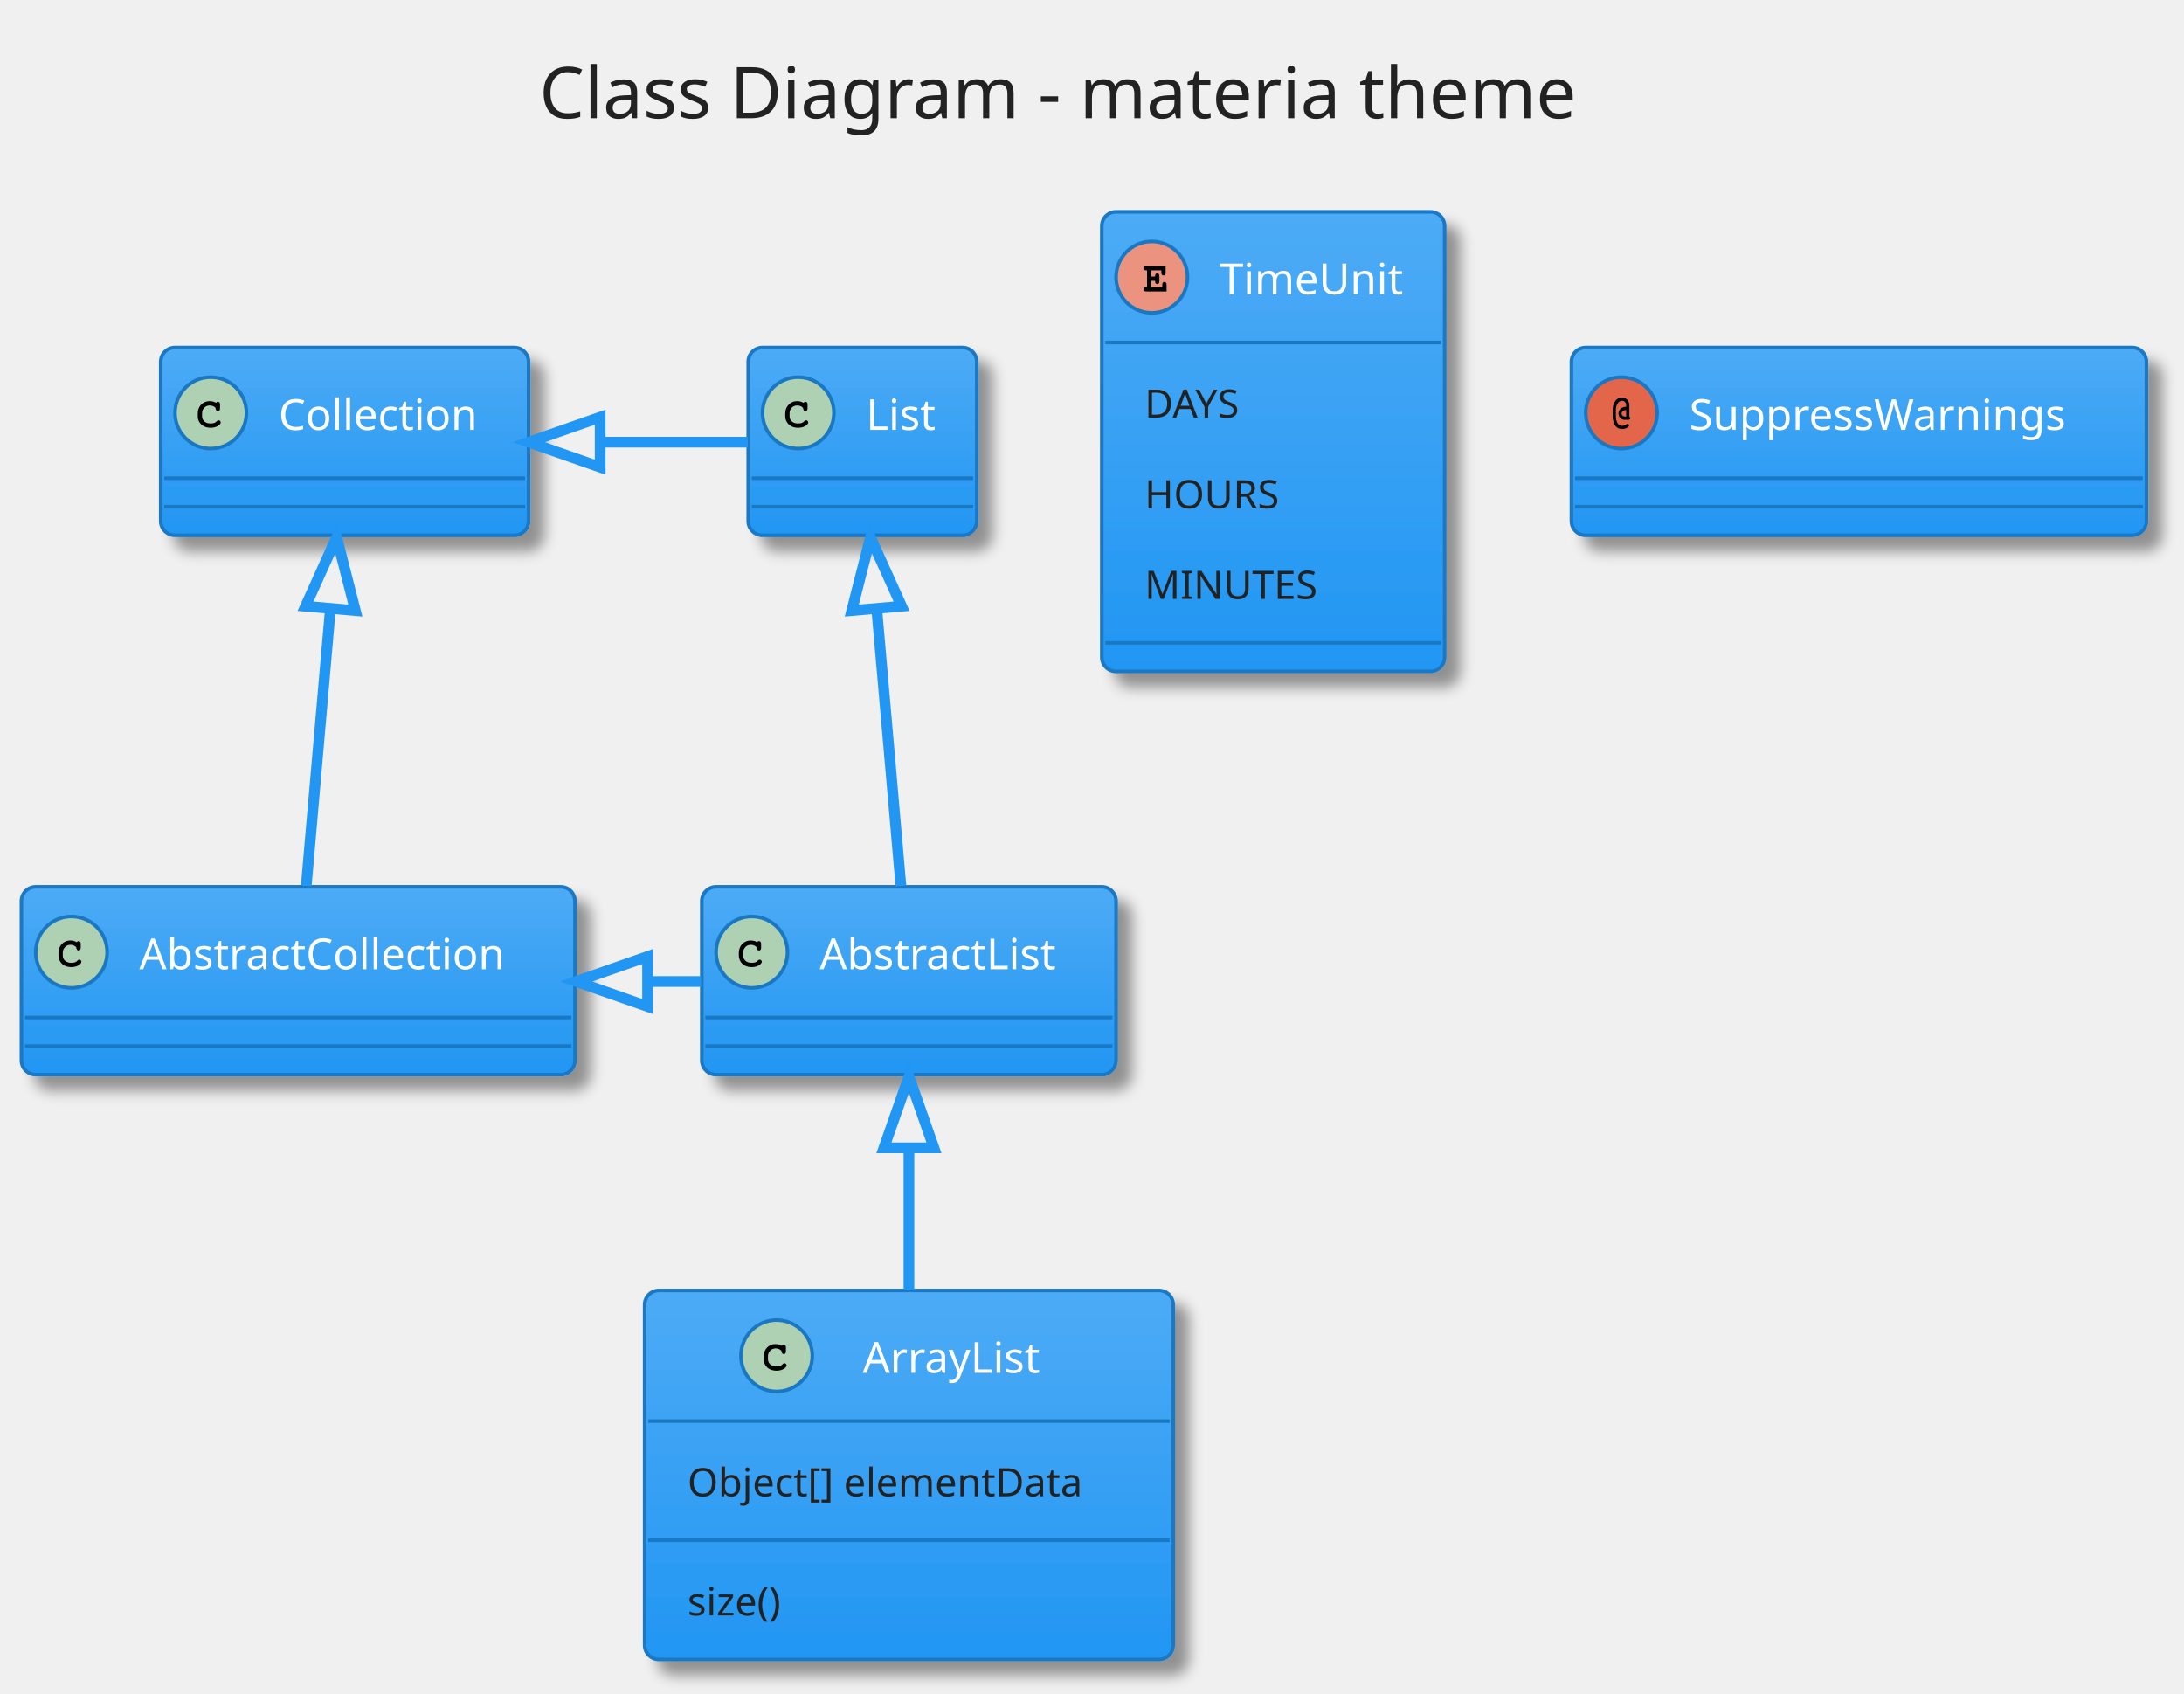
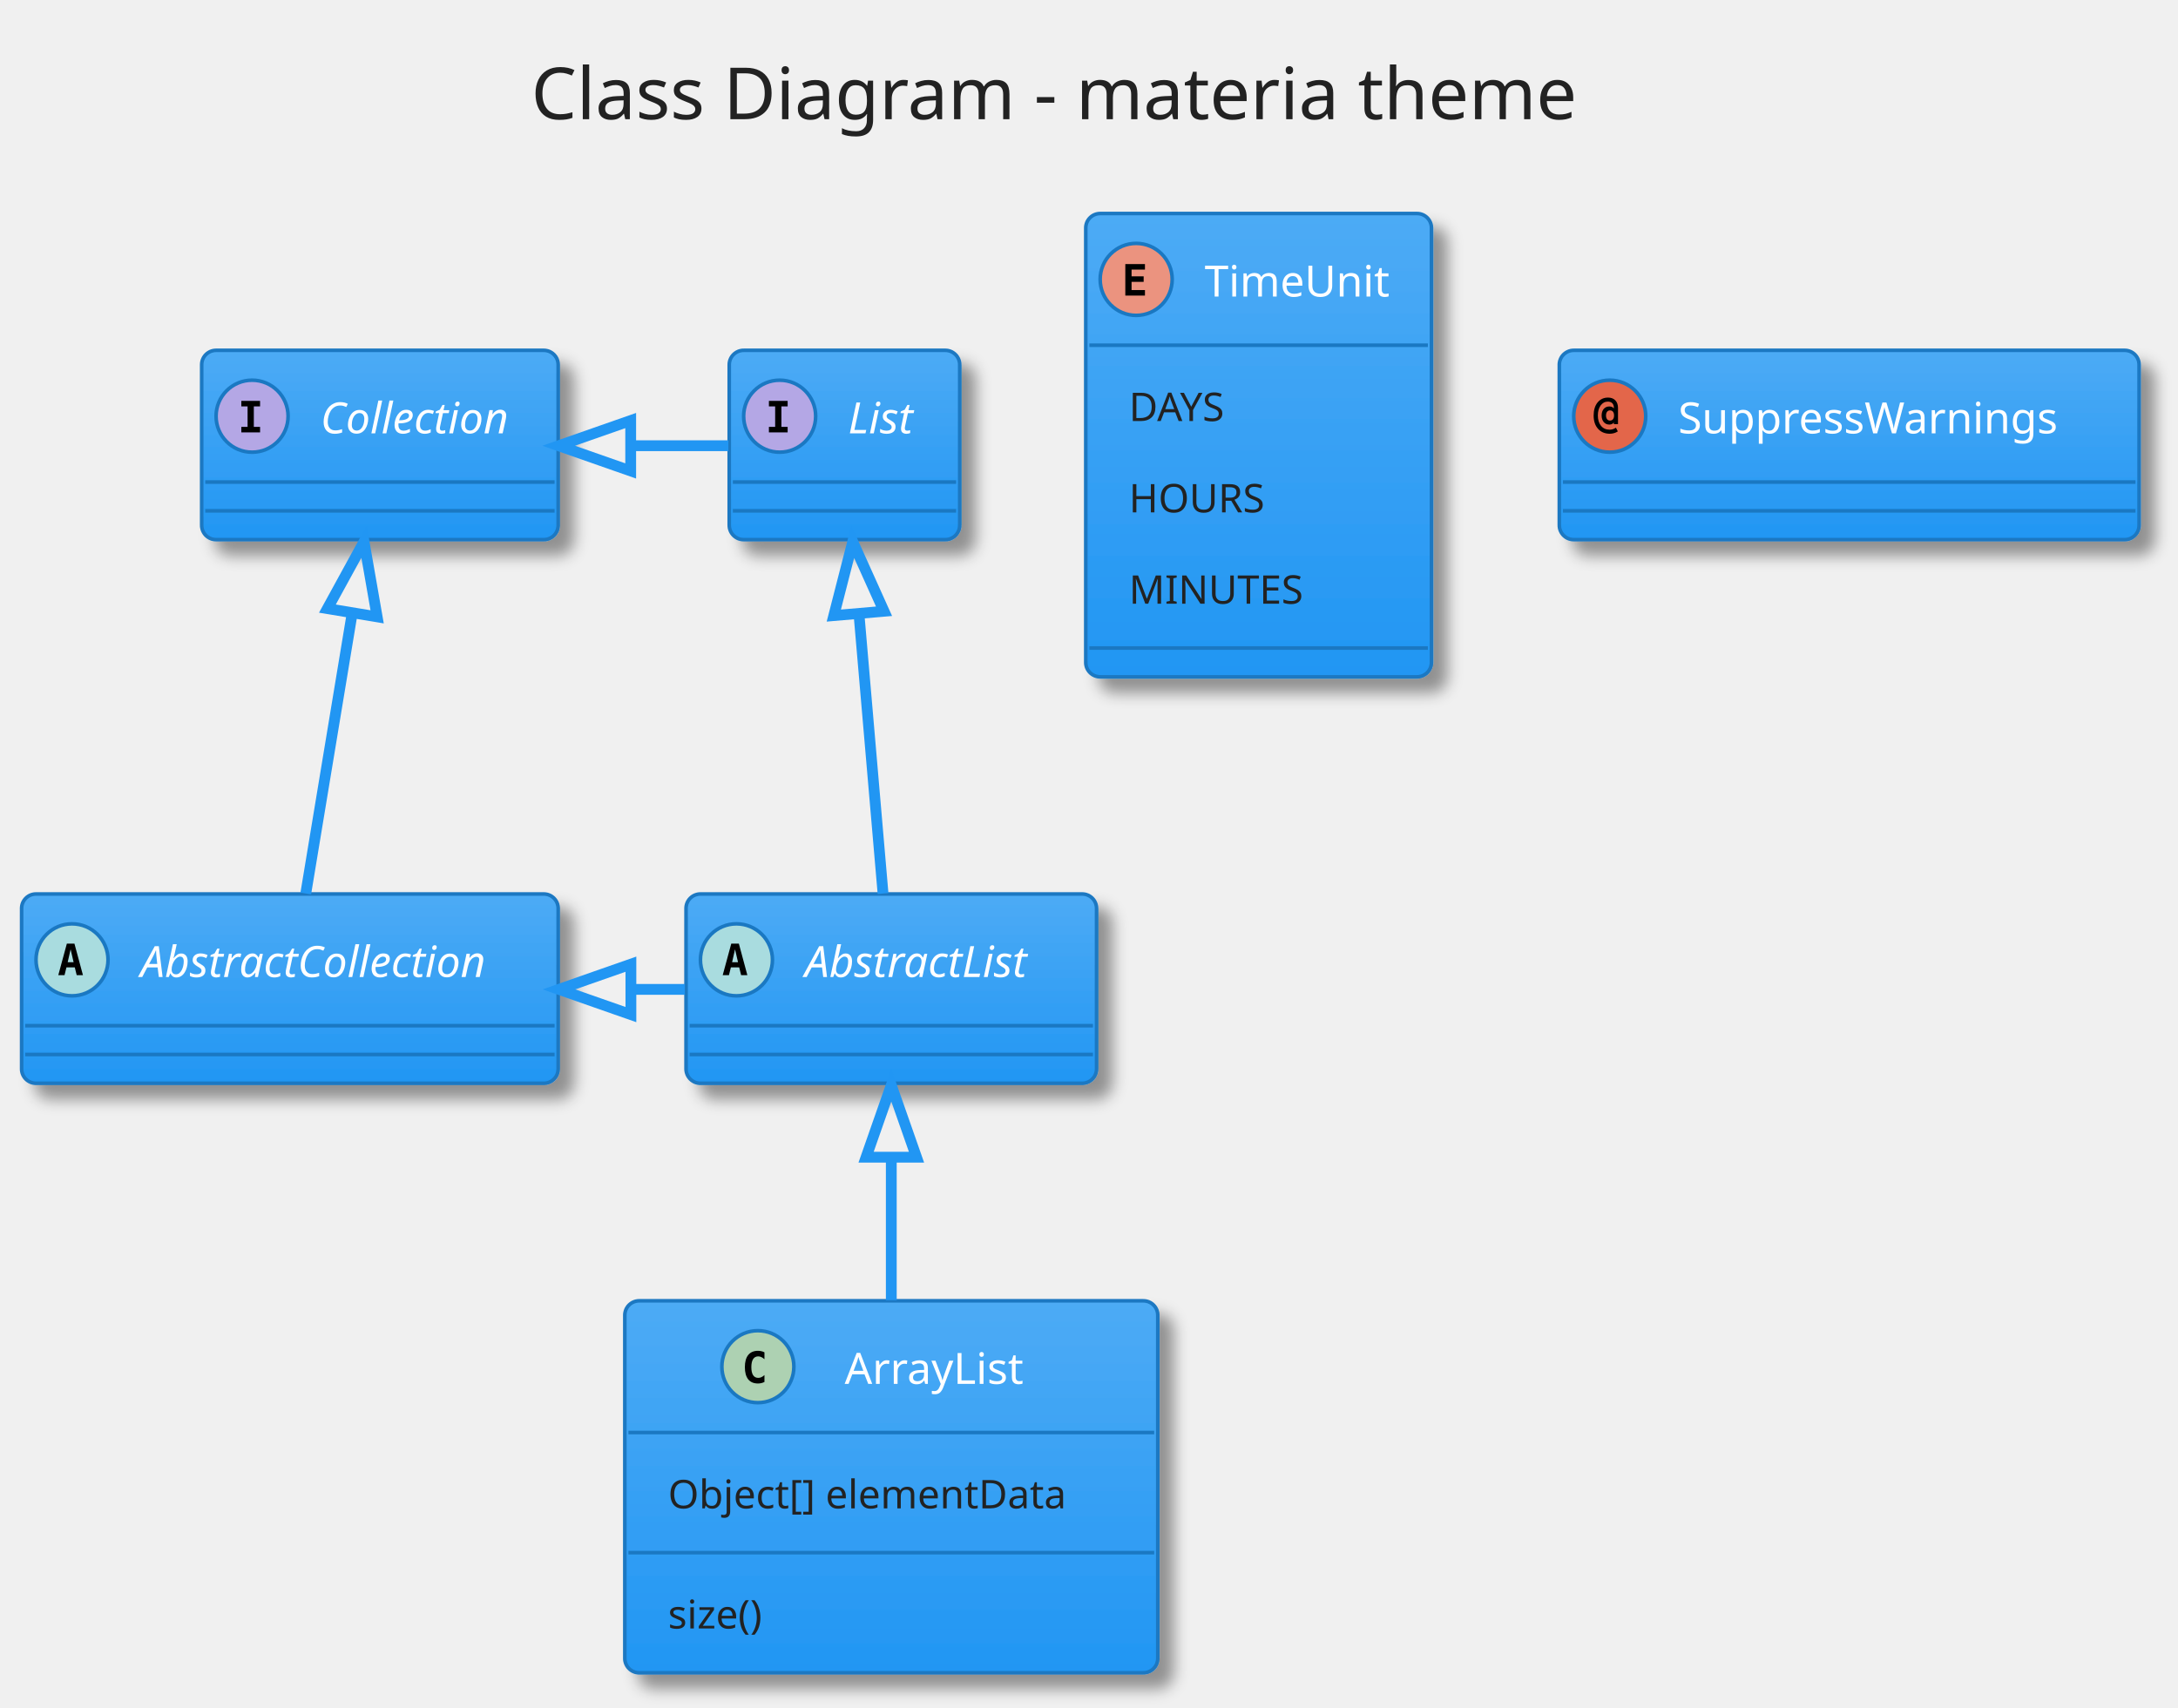
- <svg xmlns="http://www.w3.org/2000/svg" contentScriptType="application/ecmascript" contentStyleType="text/css" height="494.792px" preserveAspectRatio="none" style="width:637px;height:494px;" version="1.1" viewBox="0 0 637 494" width="637.5px" zoomAndPan="magnify">
+ <svg xmlns="http://www.w3.org/2000/svg" contentScriptType="application/ecmascript" contentStyleType="text/css" height="494.792px" preserveAspectRatio="none" style="width:630px;height:494px;" version="1.1" viewBox="0 0 630 494" width="630.208px" zoomAndPan="magnify">
  <defs>
-     <linearGradient id="ge77p27z16ftk0" x1="50%" x2="50%" y1="0%" y2="100%">
+     <linearGradient id="glq6rjeuer0na0" x1="50%" x2="50%" y1="0%" y2="100%">
      <stop offset="0%" stop-color="#4DABF5" />
      <stop offset="100%" stop-color="#2196F3" />
    </linearGradient>
-     <filter height="300%" id="fe77p27z16ftk" width="300%" x="-1" y="-1">
+     <filter height="300%" id="flq6rjeuer0na" width="300%" x="-1" y="-1">
      <feGaussianBlur result="blurOut" stdDeviation="2.083" />
      <feColorMatrix in="blurOut" result="blurOut2" type="matrix" values="0 0 0 0 0 0 0 0 0 0 0 0 0 0 0 0 0 0 .4 0" />
      <feOffset dx="4.167" dy="4.167" in="blurOut2" result="blurOut3" />
      <feBlend in="SourceGraphic" in2="blurOut3" mode="normal" />
    </filter>
  </defs>
  <g>
-     <rect fill="none" height="48.236" rx="4.167" ry="4.167" style="stroke: none; stroke-width: 1.042;" width="358.333" x="142.708" y="2.083" />
-     <text fill="#222222" font-family="Verdana" font-size="20.833" lengthAdjust="spacingAndGlyphs" textLength="329.167" x="157.292" y="34.487">Class Diagram - materia theme</text>
-     <rect fill="url(#ge77p27z16ftk0)" filter="url(#fe77p27z16ftk)" height="54.775" id="List" rx="4.167" ry="4.167" style="stroke: #1A78C2; stroke-width: 1.042;" width="66.667" x="218.229" y="101.361" />
-     <ellipse cx="232.812" cy="120.415" fill="#ADD1B2" rx="10.417" ry="10.417" style="stroke: #1A78C2; stroke-width: 1.042;" />
-     <path d="M234.359,117.502 Q234.473,117.339 234.611,117.258 Q234.749,117.176 234.912,117.176 Q235.189,117.176 235.36,117.372 Q235.531,117.567 235.531,118.006 L235.531,119.081 Q235.531,119.52 235.36,119.715 Q235.189,119.911 234.912,119.911 Q234.652,119.911 234.505,119.764 Q234.359,119.634 234.277,119.243 Q234.245,118.983 234.115,118.853 Q233.854,118.576 233.407,118.413 Q232.959,118.251 232.503,118.251 Q231.95,118.251 231.478,118.495 Q231.006,118.739 230.648,119.284 Q230.29,119.829 230.29,120.594 L230.29,121.408 Q230.29,122.303 230.949,122.906 Q231.608,123.508 232.764,123.508 Q233.464,123.508 233.952,123.329 Q234.228,123.215 234.538,122.889 Q234.733,122.694 234.847,122.637 Q234.961,122.58 235.091,122.58 Q235.352,122.58 235.539,122.767 Q235.726,122.954 235.726,123.215 Q235.726,123.475 235.465,123.768 Q235.091,124.191 234.505,124.435 Q233.724,124.761 232.78,124.761 Q231.657,124.761 230.778,124.305 Q230.046,123.947 229.541,123.15 Q229.036,122.352 229.036,121.424 L229.036,120.578 Q229.036,119.601 229.492,118.755 Q229.948,117.909 230.754,117.453 Q231.559,116.997 232.454,116.997 Q233.008,116.997 233.48,117.119 Q233.952,117.241 234.359,117.502 Z " />
-     <text fill="#FFFFFF" font-family="Verdana" font-size="12.5" lengthAdjust="spacingAndGlyphs" textLength="22.917" x="252.604" y="125.387">List</text>
-     <line style="stroke: #1A78C2; stroke-width: 1.042;" x1="219.271" x2="283.854" y1="139.469" y2="139.469" />
-     <line style="stroke: #1A78C2; stroke-width: 1.042;" x1="219.271" x2="283.854" y1="147.803" y2="147.803" />
-     <rect fill="url(#ge77p27z16ftk0)" filter="url(#fe77p27z16ftk)" height="54.775" id="AbstractList" rx="4.167" ry="4.167" style="stroke: #1A78C2; stroke-width: 1.042;" width="120.833" x="204.688" y="258.653" />
-     <ellipse cx="219.271" cy="277.707" fill="#ADD1B2" rx="10.417" ry="10.417" style="stroke: #1A78C2; stroke-width: 1.042;" />
-     <path d="M220.817,274.793 Q220.931,274.631 221.069,274.549 Q221.208,274.468 221.37,274.468 Q221.647,274.468 221.818,274.663 Q221.989,274.859 221.989,275.298 L221.989,276.372 Q221.989,276.812 221.818,277.007 Q221.647,277.202 221.37,277.202 Q221.11,277.202 220.964,277.056 Q220.817,276.926 220.736,276.535 Q220.703,276.275 220.573,276.144 Q220.312,275.868 219.865,275.705 Q219.417,275.542 218.962,275.542 Q218.408,275.542 217.936,275.786 Q217.464,276.031 217.106,276.576 Q216.748,277.121 216.748,277.886 L216.748,278.7 Q216.748,279.595 217.407,280.197 Q218.066,280.799 219.222,280.799 Q219.922,280.799 220.41,280.62 Q220.687,280.506 220.996,280.181 Q221.191,279.986 221.305,279.929 Q221.419,279.872 221.549,279.872 Q221.81,279.872 221.997,280.059 Q222.184,280.246 222.184,280.506 Q222.184,280.767 221.924,281.06 Q221.549,281.483 220.964,281.727 Q220.182,282.053 219.238,282.053 Q218.115,282.053 217.236,281.597 Q216.504,281.239 215.999,280.441 Q215.495,279.644 215.495,278.716 L215.495,277.87 Q215.495,276.893 215.951,276.047 Q216.406,275.2 217.212,274.745 Q218.018,274.289 218.913,274.289 Q219.466,274.289 219.938,274.411 Q220.41,274.533 220.817,274.793 Z " />
-     <text fill="#FFFFFF" font-family="Verdana" font-size="12.5" lengthAdjust="spacingAndGlyphs" textLength="77.083" x="239.062" y="282.678">AbstractList</text>
-     <line style="stroke: #1A78C2; stroke-width: 1.042;" x1="205.729" x2="324.479" y1="296.761" y2="296.761" />
-     <line style="stroke: #1A78C2; stroke-width: 1.042;" x1="205.729" x2="324.479" y1="305.094" y2="305.094" />
-     <rect fill="url(#ge77p27z16ftk0)" filter="url(#fe77p27z16ftk)" height="54.775" id="Collection" rx="4.167" ry="4.167" style="stroke: #1A78C2; stroke-width: 1.042;" width="107.292" x="46.875" y="101.361" />
-     <ellipse cx="61.458" cy="120.415" fill="#ADD1B2" rx="10.417" ry="10.417" style="stroke: #1A78C2; stroke-width: 1.042;" />
-     <path d="M63.005,117.502 Q63.118,117.339 63.257,117.258 Q63.395,117.176 63.558,117.176 Q63.835,117.176 64.005,117.372 Q64.176,117.567 64.176,118.006 L64.176,119.081 Q64.176,119.52 64.005,119.715 Q63.835,119.911 63.558,119.911 Q63.297,119.911 63.151,119.764 Q63.005,119.634 62.923,119.243 Q62.891,118.983 62.76,118.853 Q62.5,118.576 62.052,118.413 Q61.605,118.251 61.149,118.251 Q60.596,118.251 60.124,118.495 Q59.652,118.739 59.294,119.284 Q58.935,119.829 58.935,120.594 L58.935,121.408 Q58.935,122.303 59.595,122.906 Q60.254,123.508 61.41,123.508 Q62.109,123.508 62.598,123.329 Q62.874,123.215 63.184,122.889 Q63.379,122.694 63.493,122.637 Q63.607,122.58 63.737,122.58 Q63.997,122.58 64.185,122.767 Q64.372,122.954 64.372,123.215 Q64.372,123.475 64.111,123.768 Q63.737,124.191 63.151,124.435 Q62.37,124.761 61.426,124.761 Q60.303,124.761 59.424,124.305 Q58.691,123.947 58.187,123.15 Q57.682,122.352 57.682,121.424 L57.682,120.578 Q57.682,119.601 58.138,118.755 Q58.594,117.909 59.399,117.453 Q60.205,116.997 61.1,116.997 Q61.654,116.997 62.126,117.119 Q62.598,117.241 63.005,117.502 Z " />
-     <text fill="#FFFFFF" font-family="Verdana" font-size="12.5" lengthAdjust="spacingAndGlyphs" textLength="63.542" x="81.25" y="125.387">Collection</text>
-     <line style="stroke: #1A78C2; stroke-width: 1.042;" x1="47.917" x2="153.125" y1="139.469" y2="139.469" />
-     <line style="stroke: #1A78C2; stroke-width: 1.042;" x1="47.917" x2="153.125" y1="147.803" y2="147.803" />
-     <rect fill="url(#ge77p27z16ftk0)" filter="url(#fe77p27z16ftk)" height="54.775" id="AbstractCollection" rx="4.167" ry="4.167" style="stroke: #1A78C2; stroke-width: 1.042;" width="161.458" x="6.25" y="258.653" />
-     <ellipse cx="20.833" cy="277.707" fill="#ADD1B2" rx="10.417" ry="10.417" style="stroke: #1A78C2; stroke-width: 1.042;" />
-     <path d="M22.38,274.793 Q22.494,274.631 22.632,274.549 Q22.77,274.468 22.933,274.468 Q23.21,274.468 23.381,274.663 Q23.551,274.859 23.551,275.298 L23.551,276.372 Q23.551,276.812 23.381,277.007 Q23.21,277.202 22.933,277.202 Q22.672,277.202 22.526,277.056 Q22.38,276.926 22.298,276.535 Q22.266,276.275 22.135,276.144 Q21.875,275.868 21.427,275.705 Q20.98,275.542 20.524,275.542 Q19.971,275.542 19.499,275.786 Q19.027,276.031 18.669,276.576 Q18.311,277.121 18.311,277.886 L18.311,278.7 Q18.311,279.595 18.97,280.197 Q19.629,280.799 20.785,280.799 Q21.484,280.799 21.973,280.62 Q22.249,280.506 22.559,280.181 Q22.754,279.986 22.868,279.929 Q22.982,279.872 23.112,279.872 Q23.372,279.872 23.56,280.059 Q23.747,280.246 23.747,280.506 Q23.747,280.767 23.486,281.06 Q23.112,281.483 22.526,281.727 Q21.745,282.053 20.801,282.053 Q19.678,282.053 18.799,281.597 Q18.066,281.239 17.562,280.441 Q17.057,279.644 17.057,278.716 L17.057,277.87 Q17.057,276.893 17.513,276.047 Q17.969,275.2 18.774,274.745 Q19.58,274.289 20.475,274.289 Q21.029,274.289 21.501,274.411 Q21.973,274.533 22.38,274.793 Z " />
-     <text fill="#FFFFFF" font-family="Verdana" font-size="12.5" lengthAdjust="spacingAndGlyphs" textLength="117.708" x="40.625" y="282.678">AbstractCollection</text>
-     <line style="stroke: #1A78C2; stroke-width: 1.042;" x1="7.292" x2="166.667" y1="296.761" y2="296.761" />
-     <line style="stroke: #1A78C2; stroke-width: 1.042;" x1="7.292" x2="166.667" y1="305.094" y2="305.094" />
-     <rect fill="url(#ge77p27z16ftk0)" filter="url(#fe77p27z16ftk)" height="107.626" id="ArrayList" rx="4.167" ry="4.167" style="stroke: #1A78C2; stroke-width: 1.042;" width="154.167" x="188.021" y="376.361" />
-     <ellipse cx="226.51" cy="395.415" fill="#ADD1B2" rx="10.417" ry="10.417" style="stroke: #1A78C2; stroke-width: 1.042;" />
-     <path d="M228.057,392.502 Q228.171,392.339 228.309,392.258 Q228.447,392.176 228.61,392.176 Q228.887,392.176 229.058,392.372 Q229.228,392.567 229.228,393.006 L229.228,394.081 Q229.228,394.52 229.058,394.715 Q228.887,394.911 228.61,394.911 Q228.35,394.911 228.203,394.764 Q228.057,394.634 227.975,394.243 Q227.943,393.983 227.812,393.853 Q227.552,393.576 227.105,393.413 Q226.657,393.25 226.201,393.25 Q225.648,393.25 225.176,393.495 Q224.704,393.739 224.346,394.284 Q223.988,394.829 223.988,395.594 L223.988,396.408 Q223.988,397.303 224.647,397.906 Q225.306,398.508 226.462,398.508 Q227.161,398.508 227.65,398.329 Q227.926,398.215 228.236,397.889 Q228.431,397.694 228.545,397.637 Q228.659,397.58 228.789,397.58 Q229.049,397.58 229.237,397.767 Q229.424,397.954 229.424,398.215 Q229.424,398.475 229.163,398.768 Q228.789,399.191 228.203,399.435 Q227.422,399.761 226.478,399.761 Q225.355,399.761 224.476,399.305 Q223.744,398.947 223.239,398.15 Q222.734,397.352 222.734,396.424 L222.734,395.578 Q222.734,394.601 223.19,393.755 Q223.646,392.909 224.452,392.453 Q225.257,391.997 226.152,391.997 Q226.706,391.997 227.178,392.119 Q227.65,392.241 228.057,392.502 Z " />
-     <text fill="#FFFFFF" font-family="Verdana" font-size="12.5" lengthAdjust="spacingAndGlyphs" textLength="57.292" x="251.615" y="400.387">ArrayList</text>
-     <line style="stroke: #1A78C2; stroke-width: 1.042;" x1="189.062" x2="341.146" y1="414.469" y2="414.469" />
-     <text fill="#222222" font-family="Verdana" font-size="11.458" lengthAdjust="spacingAndGlyphs" textLength="129.167" x="200.521" y="436.406">Object[] elementData</text>
-     <line style="stroke: #1A78C2; stroke-width: 1.042;" x1="189.062" x2="341.146" y1="449.228" y2="449.228" />
-     <text fill="#222222" font-family="Verdana" font-size="11.458" lengthAdjust="spacingAndGlyphs" textLength="33.333" x="200.521" y="471.165">size()</text>
-     <rect fill="url(#ge77p27z16ftk0)" filter="url(#fe77p27z16ftk)" height="134.052" id="TimeUnit" rx="4.167" ry="4.167" style="stroke: #1A78C2; stroke-width: 1.042;" width="100" x="321.354" y="61.778" />
-     <ellipse cx="335.938" cy="80.832" fill="#EB937F" rx="10.417" ry="10.417" style="stroke: #1A78C2; stroke-width: 1.042;" />
-     <path d="M335.807,81.906 L335.807,83.745 L338.997,83.745 L338.997,83.062 Q338.997,82.622 339.168,82.427 Q339.339,82.232 339.616,82.232 Q339.893,82.232 340.072,82.427 Q340.251,82.622 340.251,83.062 L340.251,84.999 L334.359,84.999 Q333.903,84.999 333.708,84.828 Q333.512,84.657 333.512,84.364 Q333.512,84.087 333.708,83.916 Q333.903,83.745 334.359,83.745 L334.554,83.745 L334.554,78.846 L334.359,78.846 Q333.903,78.846 333.708,78.675 Q333.512,78.504 333.512,78.228 Q333.512,77.935 333.708,77.764 Q333.903,77.593 334.359,77.593 L339.974,77.593 L339.974,79.497 Q339.974,79.953 339.803,80.14 Q339.632,80.327 339.339,80.327 Q339.062,80.327 338.892,80.14 Q338.721,79.953 338.721,79.497 L338.721,78.846 L335.807,78.846 L335.807,80.653 L336.898,80.653 Q336.898,80.165 336.995,80.034 Q337.175,79.725 337.533,79.725 Q337.809,79.725 337.98,79.921 Q338.151,80.116 338.151,80.572 L338.151,82.004 Q338.151,82.411 338.053,82.557 Q337.858,82.85 337.533,82.85 Q337.175,82.85 336.995,82.541 Q336.898,82.411 336.898,81.906 L335.807,81.906 Z " />
-     <text fill="#FFFFFF" font-family="Verdana" font-size="12.5" lengthAdjust="spacingAndGlyphs" textLength="56.25" x="355.729" y="85.803">TimeUnit</text>
-     <line style="stroke: #1A78C2; stroke-width: 1.042;" x1="322.396" x2="420.312" y1="99.886" y2="99.886" />
-     <text fill="#222222" font-family="Verdana" font-size="11.458" lengthAdjust="spacingAndGlyphs" textLength="33.333" x="333.854" y="121.823">DAYS</text>
-     <text fill="#222222" font-family="Verdana" font-size="11.458" lengthAdjust="spacingAndGlyphs" textLength="42.708" x="333.854" y="148.248">HOURS</text>
-     <text fill="#222222" font-family="Verdana" font-size="11.458" lengthAdjust="spacingAndGlyphs" textLength="54.167" x="333.854" y="174.674">MINUTES</text>
-     <line style="stroke: #1A78C2; stroke-width: 1.042;" x1="322.396" x2="420.312" y1="187.496" y2="187.496" />
-     <rect fill="url(#ge77p27z16ftk0)" filter="url(#fe77p27z16ftk)" height="54.775" id="SuppressWarnings" rx="4.167" ry="4.167" style="stroke: #1A78C2; stroke-width: 1.042;" width="167.708" x="458.333" y="101.361" />
-     <ellipse cx="472.917" cy="120.415" fill="#E3664A" rx="10.417" ry="10.417" style="stroke: #1A78C2; stroke-width: 1.042;" />
-     <path d="M474.3,118.609 L474.3,118.218 Q474.3,117.616 473.95,117.25 Q473.6,116.883 473.047,116.883 Q472.607,116.883 472.225,117.176 Q471.842,117.469 471.647,117.925 Q471.289,118.739 471.289,119.536 L471.289,121.392 Q471.289,122.808 471.924,123.638 Q472.347,124.191 473.079,124.191 Q473.486,124.191 473.82,124.085 Q474.154,123.98 474.333,123.793 Q474.512,123.605 474.675,123.605 Q474.87,123.605 475,123.744 Q475.13,123.882 475.13,124.094 Q475.13,124.387 474.723,124.68 Q474.105,125.103 473.047,125.103 Q472.249,125.103 471.712,124.728 Q471.045,124.256 470.711,123.329 Q470.378,122.401 470.378,121.49 L470.378,119.471 Q470.378,118.006 471.102,116.981 Q471.826,115.956 473.031,115.956 Q473.568,115.956 474.056,116.183 Q474.544,116.411 474.886,116.973 Q475.228,117.534 475.228,118.218 L475.228,121.555 Q475.488,121.685 475.488,121.962 Q475.488,122.173 475.342,122.311 Q475.195,122.45 474.853,122.45 L474.3,122.45 L474.3,122.401 Q474.007,122.45 473.877,122.45 Q473.144,122.45 472.599,121.904 Q472.054,121.359 472.054,120.627 Q472.054,119.846 472.656,119.26 Q473.259,118.674 474.3,118.609 Z M474.3,119.553 Q473.649,119.618 473.307,119.927 Q472.966,120.236 472.966,120.643 Q472.966,120.985 473.25,121.245 Q473.535,121.506 474.007,121.506 Q474.089,121.506 474.3,121.49 L474.3,119.553 Z " />
-     <text fill="#FFFFFF" font-family="Verdana" font-size="12.5" lengthAdjust="spacingAndGlyphs" textLength="123.958" x="492.708" y="125.387">SuppressWarnings</text>
-     <line style="stroke: #1A78C2; stroke-width: 1.042;" x1="459.375" x2="625" y1="139.469" y2="139.469" />
-     <line style="stroke: #1A78C2; stroke-width: 1.042;" x1="459.375" x2="625" y1="147.803" y2="147.803" />
-     <path d="M255.728,177.745 C258.04,204.239 260.829,236.213 262.762,258.363 " fill="none" id="List&lt;-AbstractList" style="stroke: #2196F3; stroke-width: 3.125;" />
-     <polygon fill="none" points="248.438,178.077,253.891,156.688,262.966,176.809,248.438,178.077" style="stroke: #2196F3; stroke-width: 3.125;" />
-     <path d="M96.356,177.745 C94.044,204.239 91.254,236.213 89.322,258.363 " fill="none" id="Collection&lt;-AbstractCollection" style="stroke: #2196F3; stroke-width: 3.125;" />
-     <polygon fill="none" points="89.118,176.809,98.193,156.688,103.646,178.077,89.118,176.809" style="stroke: #2196F3; stroke-width: 3.125;" />
-     <path d="M175.174,128.965 C189.482,128.965 203.791,128.965 218.098,128.965 " fill="none" id="Collection&lt;-List" style="stroke: #2196F3; stroke-width: 3.125;" />
-     <polygon fill="none" points="175.045,136.257,154.212,128.965,175.045,121.674,175.045,136.257" style="stroke: #2196F3; stroke-width: 3.125;" />
-     <path d="M189.083,286.257 C194.202,286.257 199.321,286.257 204.439,286.257 " fill="none" id="AbstractCollection&lt;-AbstractList" style="stroke: #2196F3; stroke-width: 3.125;" />
-     <polygon fill="none" points="188.873,293.549,168.04,286.257,188.873,278.965,188.873,293.549" style="stroke: #2196F3; stroke-width: 3.125;" />
-     <path d="M265.104,334.816 C265.104,348.144 265.104,362.712 265.104,376.319 " fill="none" id="AbstractList&lt;-ArrayList" style="stroke: #2196F3; stroke-width: 3.125;" />
-     <polygon fill="none" points="257.812,334.779,265.104,313.945,272.396,334.779,257.812,334.779" style="stroke: #2196F3; stroke-width: 3.125;" />
+     <rect fill="none" height="48.236" rx="4.167" ry="4.167" style="stroke: none; stroke-width: 1.042;" width="358.333" x="139.062" y="2.083" />
+     <text fill="#222222" font-family="Verdana" font-size="20.833" lengthAdjust="spacingAndGlyphs" textLength="329.167" x="153.646" y="34.487">Class Diagram - materia theme</text>
+     <rect fill="url(#glq6rjeuer0na0)" filter="url(#flq6rjeuer0na)" height="54.775" id="AbstractList" rx="4.167" ry="4.167" style="stroke: #1A78C2; stroke-width: 1.042;" width="118.75" x="198.438" y="258.653" />
+     <ellipse cx="213.021" cy="277.707" fill="#A9DCDF" rx="10.417" ry="10.417" style="stroke: #1A78C2; stroke-width: 1.042;" />
+     <path d="M212.614,274.663 L211.768,278.39 L213.477,278.39 L212.614,274.663 Z M211.523,273.019 L213.721,273.019 L216.178,282.134 L214.372,282.134 L213.818,279.888 L211.41,279.888 L210.856,282.134 L209.049,282.134 L211.523,273.019 Z " />
+     <text fill="#FFFFFF" font-family="Verdana" font-size="12.5" font-style="italic" lengthAdjust="spacingAndGlyphs" textLength="75" x="232.812" y="282.678">AbstractList</text>
+     <line style="stroke: #1A78C2; stroke-width: 1.042;" x1="199.479" x2="316.146" y1="296.761" y2="296.761" />
+     <line style="stroke: #1A78C2; stroke-width: 1.042;" x1="199.479" x2="316.146" y1="305.094" y2="305.094" />
+     <rect fill="url(#glq6rjeuer0na0)" filter="url(#flq6rjeuer0na)" height="54.775" id="AbstractCollection" rx="4.167" ry="4.167" style="stroke: #1A78C2; stroke-width: 1.042;" width="155.208" x="6.25" y="258.653" />
+     <ellipse cx="20.833" cy="277.707" fill="#A9DCDF" rx="10.417" ry="10.417" style="stroke: #1A78C2; stroke-width: 1.042;" />
+     <path d="M20.426,274.663 L19.58,278.39 L21.289,278.39 L20.426,274.663 Z M19.336,273.019 L21.533,273.019 L23.991,282.134 L22.184,282.134 L21.631,279.888 L19.222,279.888 L18.669,282.134 L16.862,282.134 L19.336,273.019 Z " />
+     <text fill="#FFFFFF" font-family="Verdana" font-size="12.5" font-style="italic" lengthAdjust="spacingAndGlyphs" textLength="111.458" x="40.625" y="282.678">AbstractCollection</text>
+     <line style="stroke: #1A78C2; stroke-width: 1.042;" x1="7.292" x2="160.417" y1="296.761" y2="296.761" />
+     <line style="stroke: #1A78C2; stroke-width: 1.042;" x1="7.292" x2="160.417" y1="305.094" y2="305.094" />
+     <rect fill="url(#glq6rjeuer0na0)" filter="url(#flq6rjeuer0na)" height="54.775" id="List" rx="4.167" ry="4.167" style="stroke: #1A78C2; stroke-width: 1.042;" width="66.667" x="210.938" y="101.361" />
+     <ellipse cx="225.521" cy="120.415" fill="#B4A7E5" rx="10.417" ry="10.417" style="stroke: #1A78C2; stroke-width: 1.042;" />
+     <path d="M222.412,117.583 L222.412,115.988 L227.832,115.988 L227.832,117.583 L226.025,117.583 L226.025,123.508 L227.832,123.508 L227.832,125.103 L222.412,125.103 L222.412,123.508 L224.219,123.508 L224.219,117.583 L222.412,117.583 Z " />
+     <text fill="#FFFFFF" font-family="Verdana" font-size="12.5" font-style="italic" lengthAdjust="spacingAndGlyphs" textLength="22.917" x="245.312" y="125.387">List</text>
+     <line style="stroke: #1A78C2; stroke-width: 1.042;" x1="211.979" x2="276.562" y1="139.469" y2="139.469" />
+     <line style="stroke: #1A78C2; stroke-width: 1.042;" x1="211.979" x2="276.562" y1="147.803" y2="147.803" />
+     <rect fill="url(#glq6rjeuer0na0)" filter="url(#flq6rjeuer0na)" height="54.775" id="Collection" rx="4.167" ry="4.167" style="stroke: #1A78C2; stroke-width: 1.042;" width="103.125" x="58.333" y="101.361" />
+     <ellipse cx="72.917" cy="120.415" fill="#B4A7E5" rx="10.417" ry="10.417" style="stroke: #1A78C2; stroke-width: 1.042;" />
+     <path d="M69.808,117.583 L69.808,115.988 L75.228,115.988 L75.228,117.583 L73.421,117.583 L73.421,123.508 L75.228,123.508 L75.228,125.103 L69.808,125.103 L69.808,123.508 L71.615,123.508 L71.615,117.583 L69.808,117.583 Z " />
+     <text fill="#FFFFFF" font-family="Verdana" font-size="12.5" font-style="italic" lengthAdjust="spacingAndGlyphs" textLength="59.375" x="92.708" y="125.387">Collection</text>
+     <line style="stroke: #1A78C2; stroke-width: 1.042;" x1="59.375" x2="160.417" y1="139.469" y2="139.469" />
+     <line style="stroke: #1A78C2; stroke-width: 1.042;" x1="59.375" x2="160.417" y1="147.803" y2="147.803" />
+     <rect fill="url(#glq6rjeuer0na0)" filter="url(#flq6rjeuer0na)" height="107.626" id="ArrayList" rx="4.167" ry="4.167" style="stroke: #1A78C2; stroke-width: 1.042;" width="154.167" x="180.729" y="376.361" />
+     <ellipse cx="219.219" cy="395.415" fill="#ADD1B2" rx="10.417" ry="10.417" style="stroke: #1A78C2; stroke-width: 1.042;" />
+     <path d="M221.123,399.842 Q220.7,400.054 220.228,400.168 Q219.756,400.282 219.251,400.282 Q217.396,400.282 216.419,399.077 Q215.459,397.857 215.459,395.562 Q215.459,393.25 216.419,392.046 Q217.396,390.825 219.251,390.825 Q219.756,390.825 220.228,390.939 Q220.716,391.037 221.123,391.265 L221.123,393.267 Q220.667,392.844 220.228,392.648 Q219.788,392.437 219.333,392.437 Q218.34,392.437 217.835,393.234 Q217.331,394.015 217.331,395.562 Q217.331,397.092 217.835,397.873 Q218.34,398.654 219.333,398.654 Q219.788,398.654 220.228,398.459 Q220.667,398.264 221.123,397.84 L221.123,399.842 Z " />
+     <text fill="#FFFFFF" font-family="Verdana" font-size="12.5" lengthAdjust="spacingAndGlyphs" textLength="57.292" x="244.323" y="400.387">ArrayList</text>
+     <line style="stroke: #1A78C2; stroke-width: 1.042;" x1="181.771" x2="333.854" y1="414.469" y2="414.469" />
+     <text fill="#222222" font-family="Verdana" font-size="11.458" lengthAdjust="spacingAndGlyphs" textLength="129.167" x="193.229" y="436.406">Object[] elementData</text>
+     <line style="stroke: #1A78C2; stroke-width: 1.042;" x1="181.771" x2="333.854" y1="449.228" y2="449.228" />
+     <text fill="#222222" font-family="Verdana" font-size="11.458" lengthAdjust="spacingAndGlyphs" textLength="33.333" x="193.229" y="471.165">size()</text>
+     <rect fill="url(#glq6rjeuer0na0)" filter="url(#flq6rjeuer0na)" height="134.052" id="TimeUnit" rx="4.167" ry="4.167" style="stroke: #1A78C2; stroke-width: 1.042;" width="100" x="314.062" y="61.778" />
+     <ellipse cx="328.646" cy="80.832" fill="#EB937F" rx="10.417" ry="10.417" style="stroke: #1A78C2; stroke-width: 1.042;" />
+     <path d="M331.185,85.519 L325.505,85.519 L325.505,76.405 L331.185,76.405 L331.185,78 L327.311,78 L327.311,79.953 L330.81,79.953 L330.81,81.548 L327.311,81.548 L327.311,83.924 L331.185,83.924 L331.185,85.519 Z " />
+     <text fill="#FFFFFF" font-family="Verdana" font-size="12.5" lengthAdjust="spacingAndGlyphs" textLength="56.25" x="348.438" y="85.803">TimeUnit</text>
+     <line style="stroke: #1A78C2; stroke-width: 1.042;" x1="315.104" x2="413.021" y1="99.886" y2="99.886" />
+     <text fill="#222222" font-family="Verdana" font-size="11.458" lengthAdjust="spacingAndGlyphs" textLength="33.333" x="326.562" y="121.823">DAYS</text>
+     <text fill="#222222" font-family="Verdana" font-size="11.458" lengthAdjust="spacingAndGlyphs" textLength="42.708" x="326.562" y="148.248">HOURS</text>
+     <text fill="#222222" font-family="Verdana" font-size="11.458" lengthAdjust="spacingAndGlyphs" textLength="54.167" x="326.562" y="174.674">MINUTES</text>
+     <line style="stroke: #1A78C2; stroke-width: 1.042;" x1="315.104" x2="413.021" y1="187.496" y2="187.496" />
+     <rect fill="url(#glq6rjeuer0na0)" filter="url(#flq6rjeuer0na)" height="54.775" id="SuppressWarnings" rx="4.167" ry="4.167" style="stroke: #1A78C2; stroke-width: 1.042;" width="167.708" x="451.042" y="101.361" />
+     <ellipse cx="465.625" cy="120.415" fill="#E3664A" rx="10.417" ry="10.417" style="stroke: #1A78C2; stroke-width: 1.042;" />
+     <path d="M466.878,120.22 Q466.878,119.52 466.569,119.129 Q466.26,118.739 465.706,118.739 Q465.169,118.739 464.86,119.129 Q464.551,119.52 464.551,120.22 Q464.551,120.903 464.86,121.294 Q465.169,121.685 465.706,121.685 Q466.26,121.685 466.569,121.294 Q466.878,120.903 466.878,120.22 Z M468.018,122.71 L466.813,122.71 L466.813,122.222 Q466.585,122.531 466.26,122.694 Q465.95,122.84 465.511,122.84 Q464.518,122.84 463.9,122.124 Q463.281,121.392 463.281,120.22 Q463.281,119.032 463.884,118.316 Q464.502,117.6 465.511,117.6 Q465.95,117.6 466.276,117.746 Q466.602,117.892 466.813,118.185 L466.813,117.941 Q466.813,117.111 466.357,116.656 Q465.902,116.2 465.072,116.2 Q463.802,116.2 462.988,117.323 Q462.191,118.43 462.191,120.22 Q462.191,122.092 463.118,123.215 Q464.046,124.322 465.592,124.322 Q466.081,124.322 466.536,124.175 Q466.992,124.028 467.415,123.736 L467.969,124.81 Q467.481,125.152 466.894,125.314 Q466.309,125.493 465.658,125.493 Q463.509,125.493 462.24,124.061 Q460.97,122.645 460.97,120.22 Q460.97,117.86 462.109,116.444 Q463.265,115.028 465.137,115.028 Q466.471,115.028 467.236,115.825 Q468.018,116.623 468.018,118.023 L468.018,122.71 Z " />
+     <text fill="#FFFFFF" font-family="Verdana" font-size="12.5" lengthAdjust="spacingAndGlyphs" textLength="123.958" x="485.417" y="125.387">SuppressWarnings</text>
+     <line style="stroke: #1A78C2; stroke-width: 1.042;" x1="452.083" x2="617.708" y1="139.469" y2="139.469" />
+     <line style="stroke: #1A78C2; stroke-width: 1.042;" x1="452.083" x2="617.708" y1="147.803" y2="147.803" />
+     <path d="M248.481,177.871 C250.766,204.405 253.506,236.235 255.424,258.512 " fill="none" id="List&lt;-AbstractList" style="stroke: #2196F3; stroke-width: 3.125;" />
+     <polygon fill="none" points="241.183,178.106,246.661,156.724,255.713,176.855,241.183,178.106" style="stroke: #2196F3; stroke-width: 3.125;" />
+     <path d="M101.865,177.472 C97.459,204.085 92.155,236.123 88.448,258.512 " fill="none" id="Collection&lt;-AbstractCollection" style="stroke: #2196F3; stroke-width: 3.125;" />
+     <polygon fill="none" points="94.703,176.086,105.3,156.724,109.091,178.468,94.703,176.086" style="stroke: #2196F3; stroke-width: 3.125;" />
+     <path d="M182.691,128.965 C192.022,128.965 201.354,128.965 210.685,128.965 " fill="none" id="Collection&lt;-List" style="stroke: #2196F3; stroke-width: 3.125;" />
+     <polygon fill="none" points="182.432,136.257,161.599,128.965,182.432,121.674,182.432,136.257" style="stroke: #2196F3; stroke-width: 3.125;" />
+     <path d="M182.722,286.257 C187.846,286.257 192.969,286.257 198.093,286.257 " fill="none" id="AbstractCollection&lt;-AbstractList" style="stroke: #2196F3; stroke-width: 3.125;" />
+     <polygon fill="none" points="182.493,293.548,161.66,286.257,182.493,278.965,182.493,293.548" style="stroke: #2196F3; stroke-width: 3.125;" />
+     <path d="M257.812,334.841 C257.812,348.13 257.812,362.61 257.812,376.173 " fill="none" id="AbstractList&lt;-ArrayList" style="stroke: #2196F3; stroke-width: 3.125;" />
+     <polygon fill="none" points="250.521,334.807,257.812,313.973,265.104,334.807,250.521,334.807" style="stroke: #2196F3; stroke-width: 3.125;" />
  </g>
</svg>
